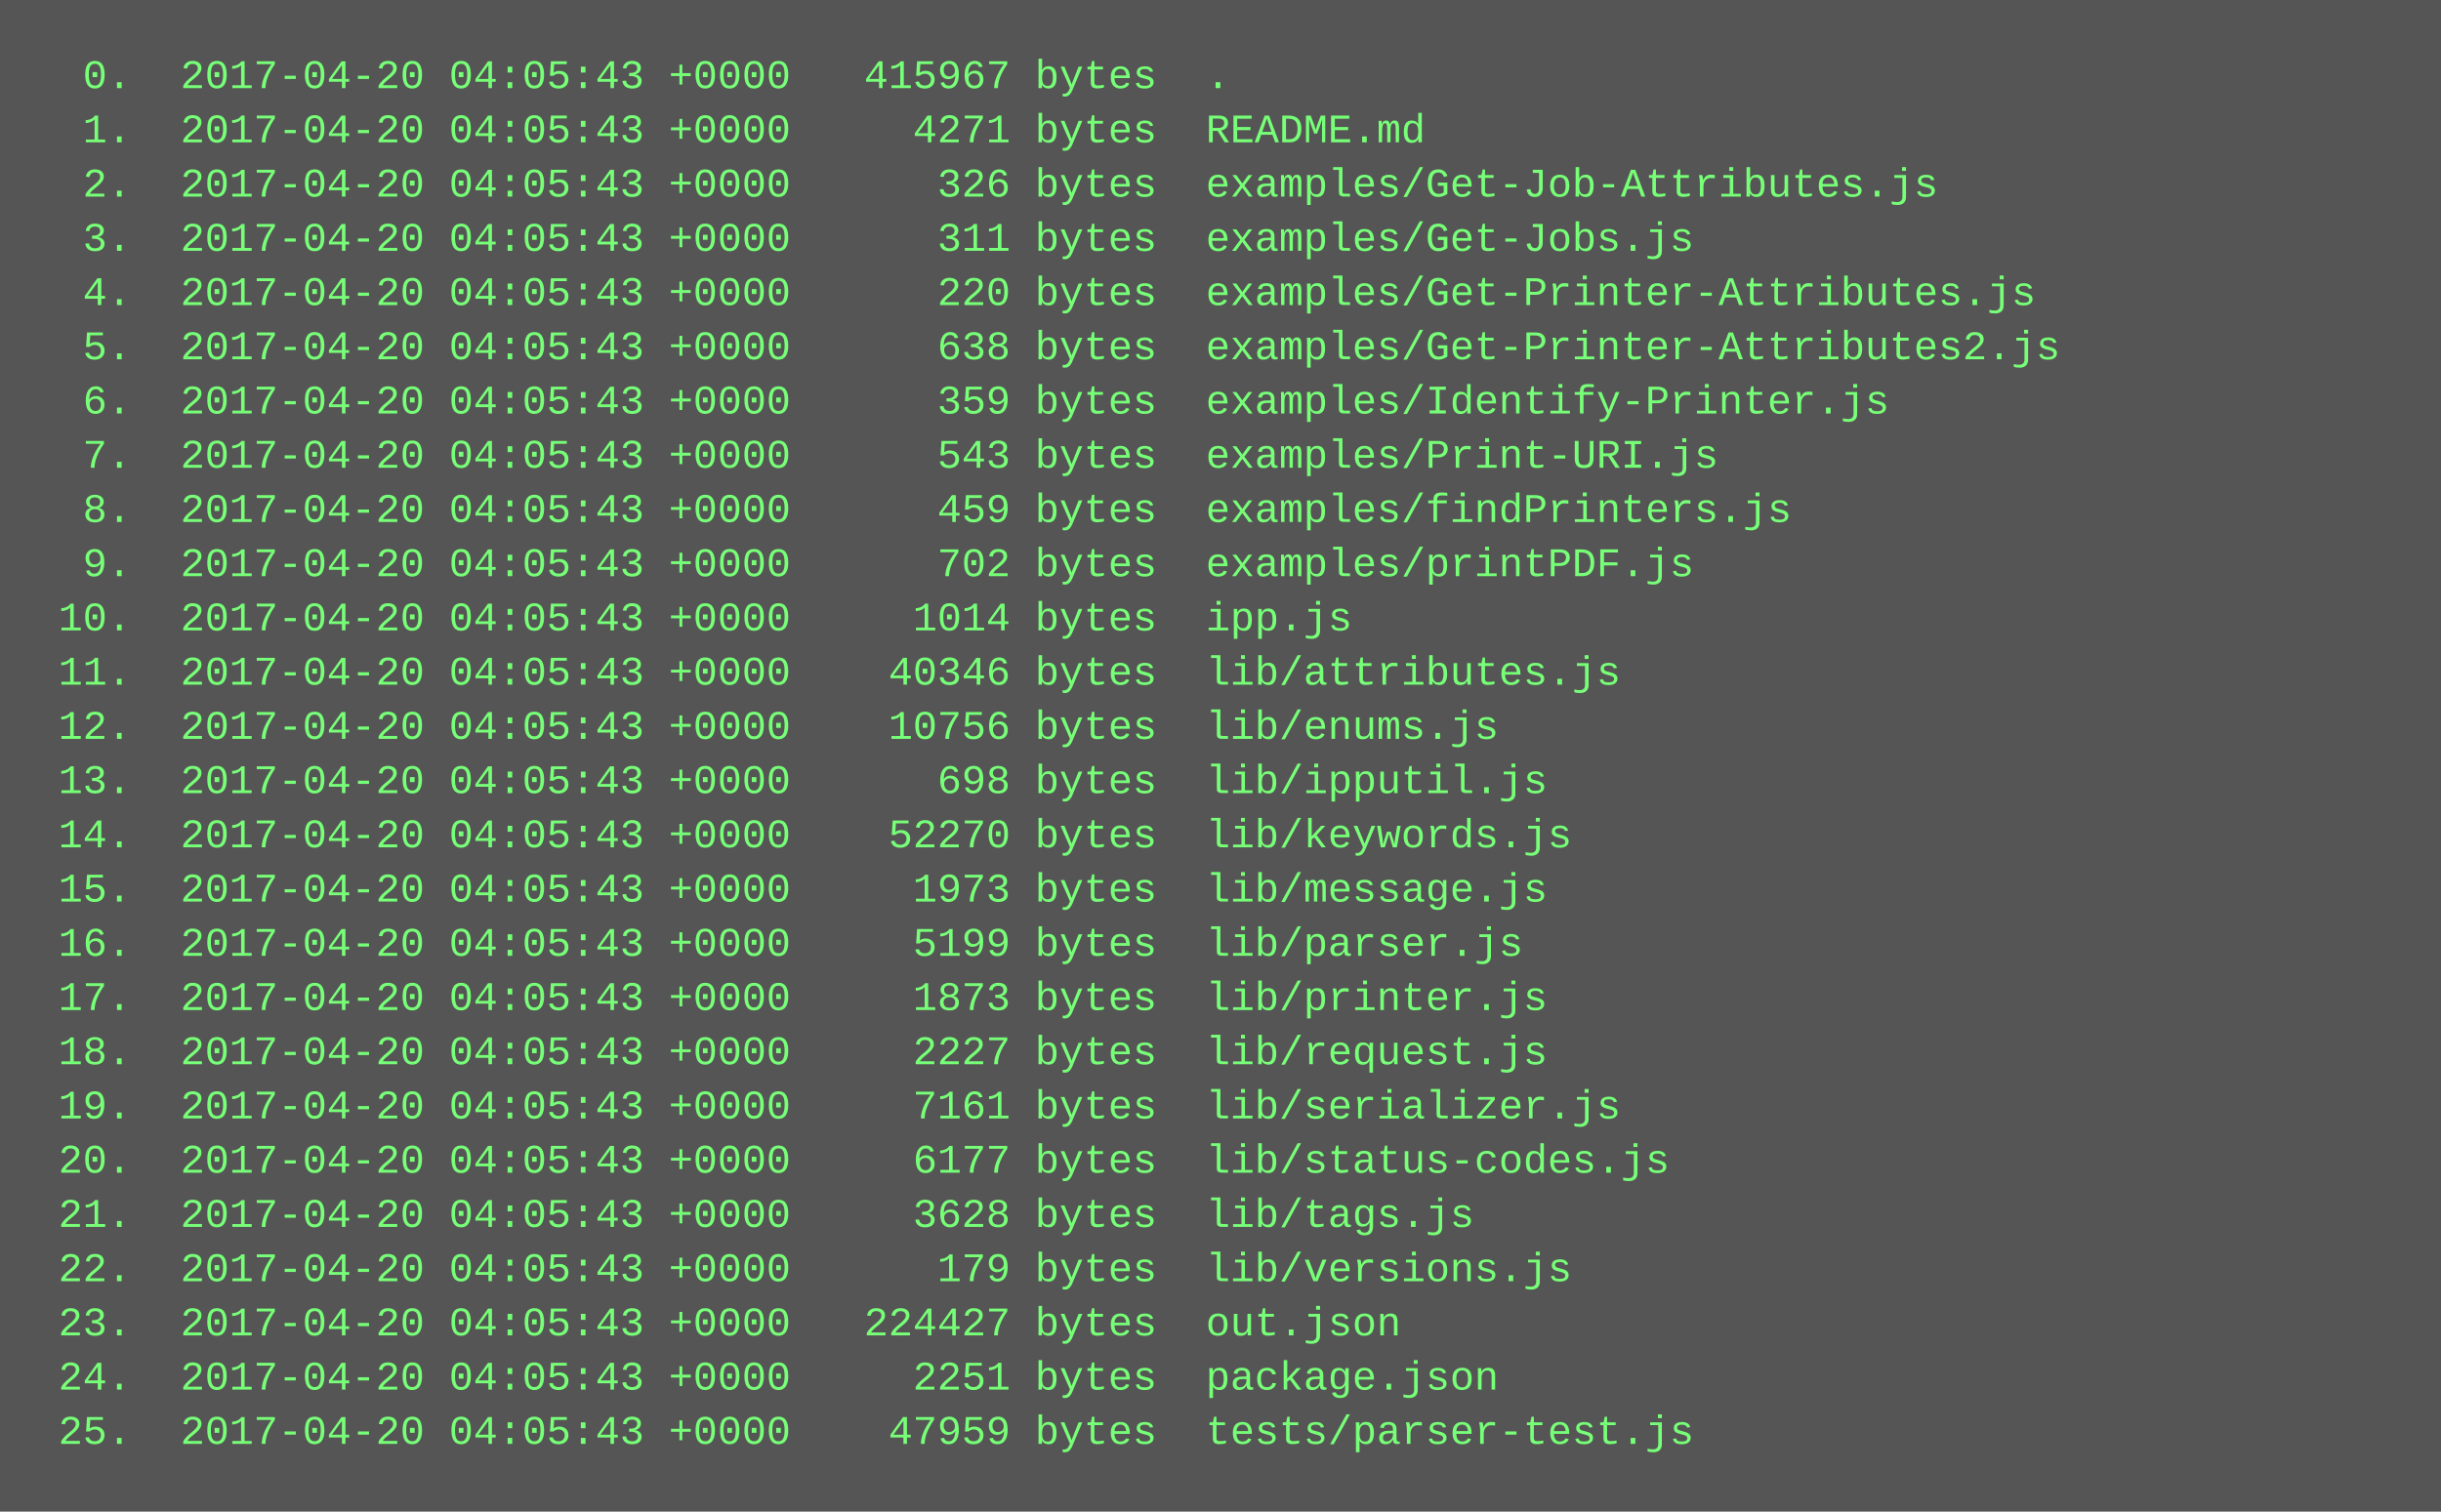
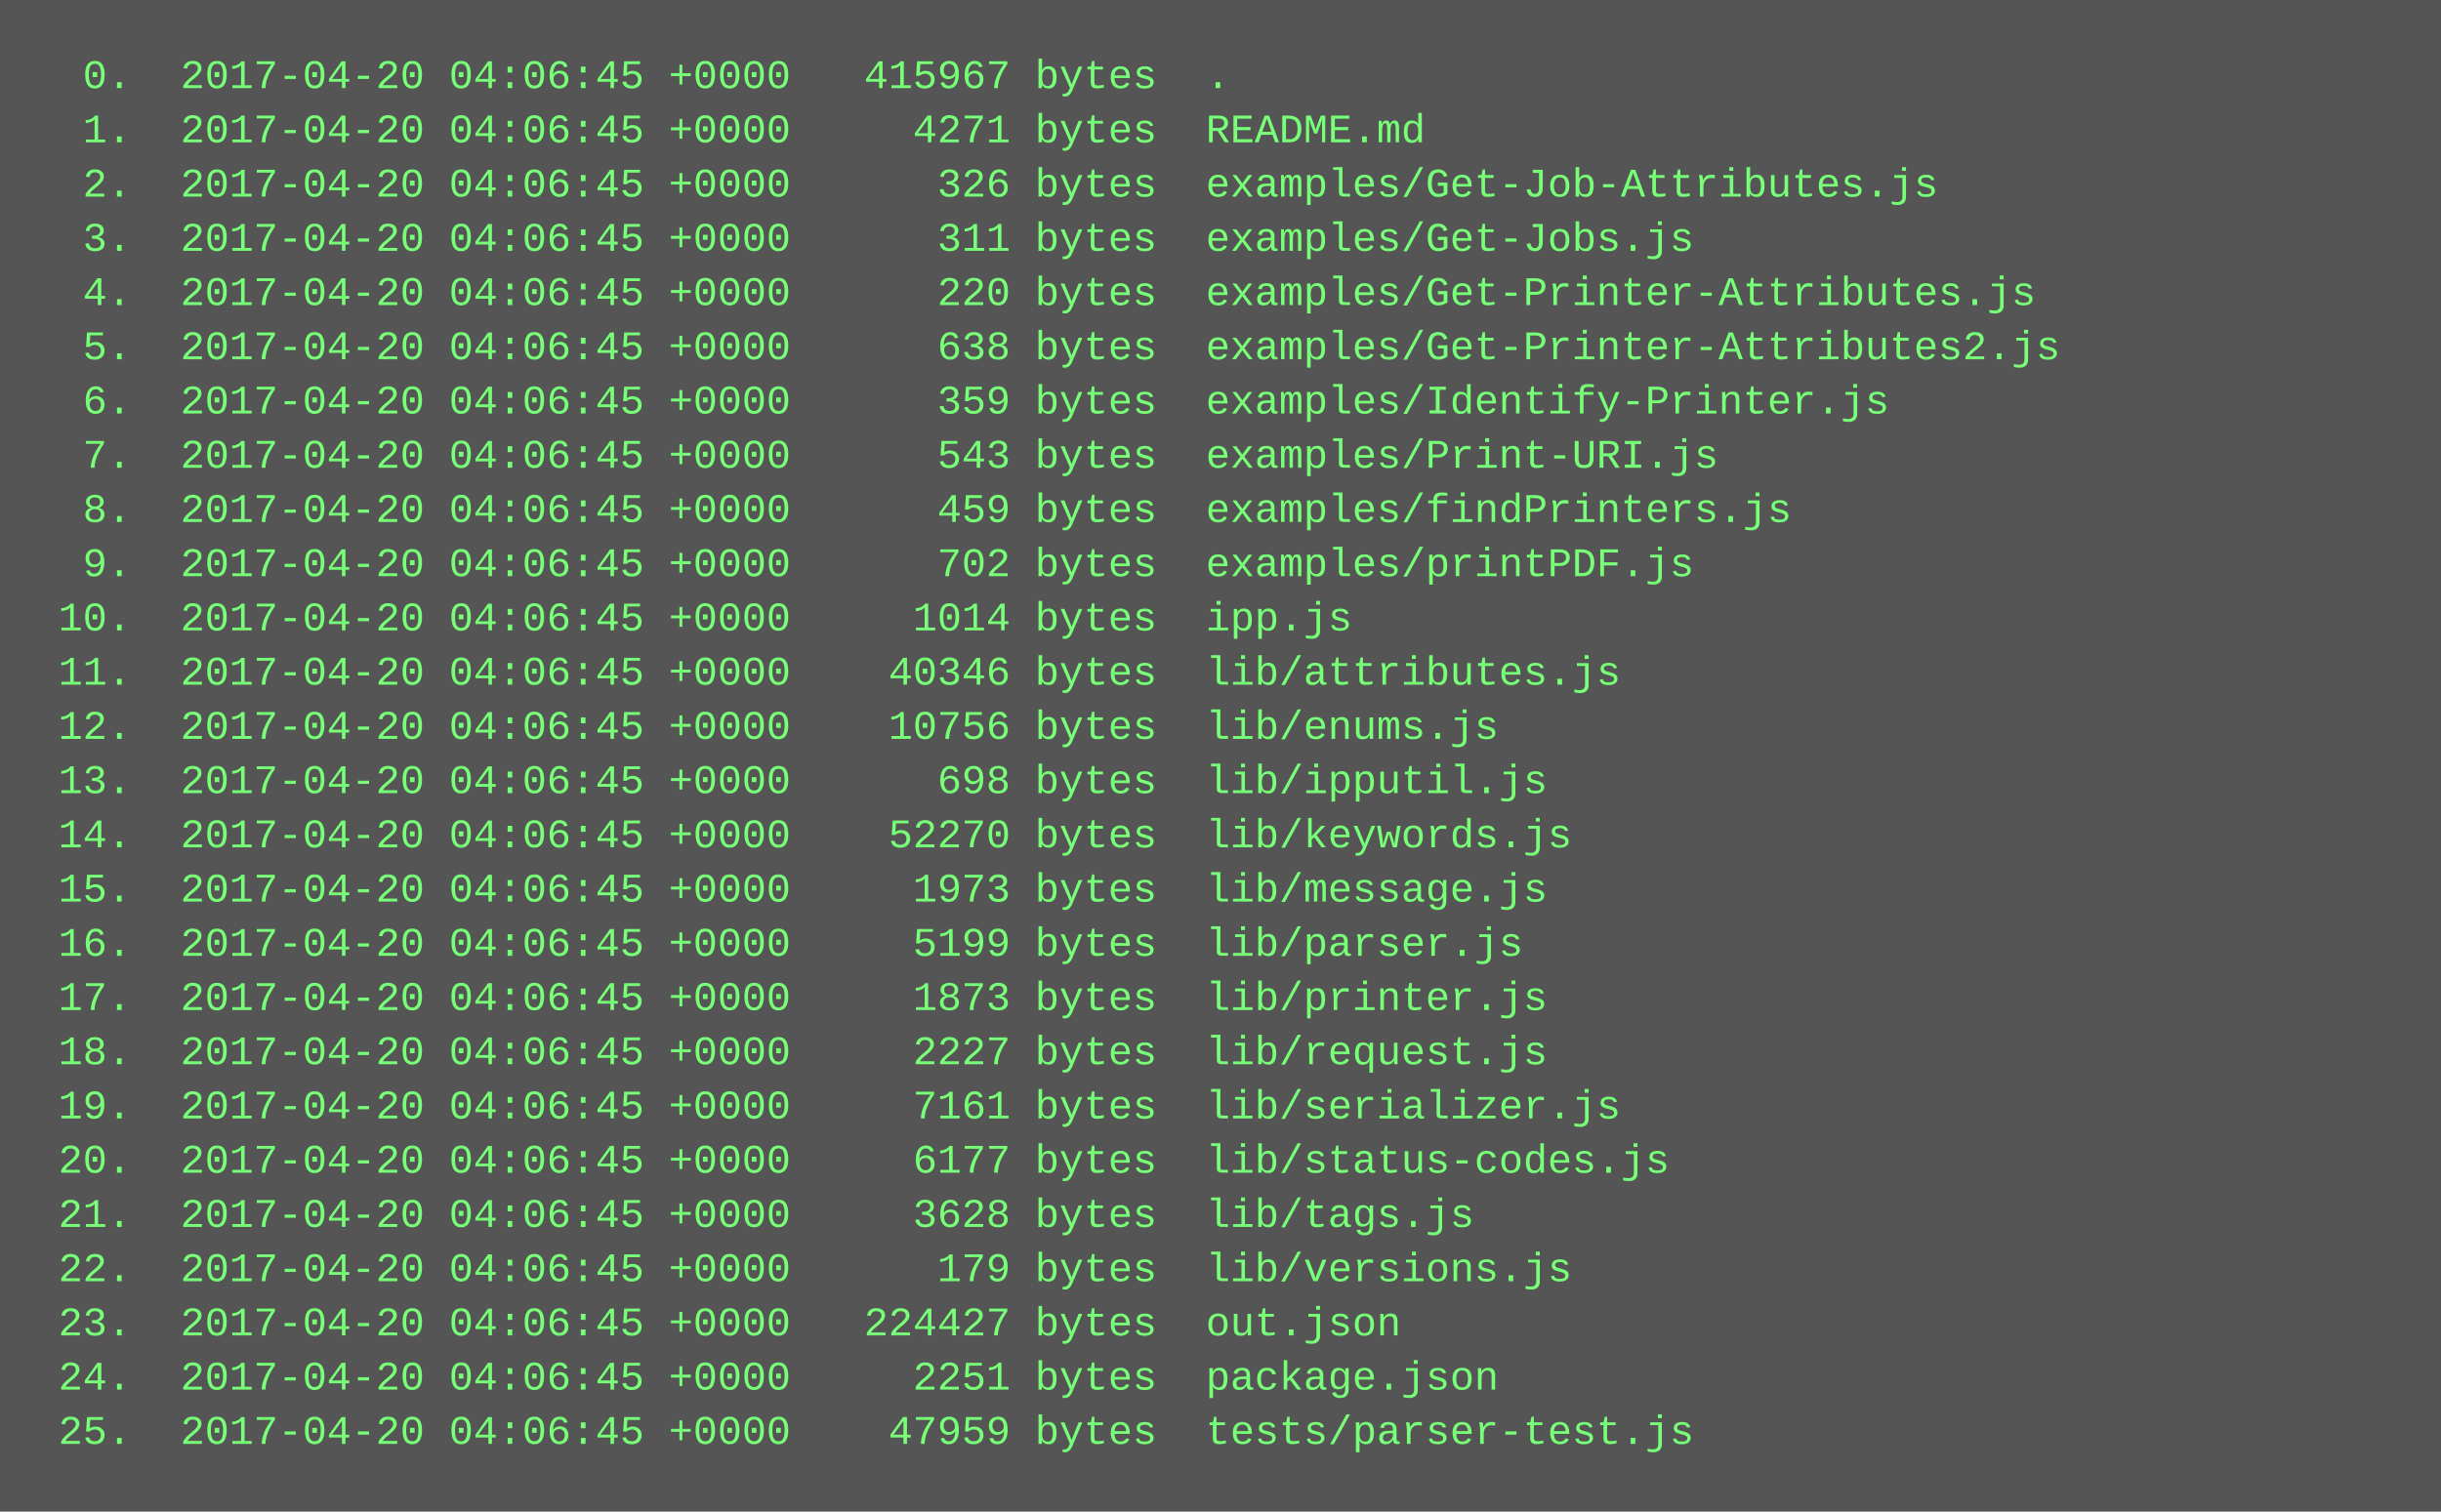
<svg xmlns="http://www.w3.org/2000/svg" height="446" width="720">
  <rect height="446" fill="#555" width="720" />
  <text fill="#7f7" font-family="Courier New" font-size="12" xml:space="preserve">
-     <tspan x="10" y="26">  0.  2017-04-20 04:05:43 +0000   415967 bytes  .</tspan>
-     <tspan x="10" y="42">  1.  2017-04-20 04:05:43 +0000     4271 bytes  README.md</tspan>
-     <tspan x="10" y="58">  2.  2017-04-20 04:05:43 +0000      326 bytes  examples/Get-Job-Attributes.js</tspan>
-     <tspan x="10" y="74">  3.  2017-04-20 04:05:43 +0000      311 bytes  examples/Get-Jobs.js</tspan>
-     <tspan x="10" y="90">  4.  2017-04-20 04:05:43 +0000      220 bytes  examples/Get-Printer-Attributes.js</tspan>
-     <tspan x="10" y="106">  5.  2017-04-20 04:05:43 +0000      638 bytes  examples/Get-Printer-Attributes2.js</tspan>
-     <tspan x="10" y="122">  6.  2017-04-20 04:05:43 +0000      359 bytes  examples/Identify-Printer.js</tspan>
-     <tspan x="10" y="138">  7.  2017-04-20 04:05:43 +0000      543 bytes  examples/Print-URI.js</tspan>
-     <tspan x="10" y="154">  8.  2017-04-20 04:05:43 +0000      459 bytes  examples/findPrinters.js</tspan>
-     <tspan x="10" y="170">  9.  2017-04-20 04:05:43 +0000      702 bytes  examples/printPDF.js</tspan>
-     <tspan x="10" y="186"> 10.  2017-04-20 04:05:43 +0000     1014 bytes  ipp.js</tspan>
-     <tspan x="10" y="202"> 11.  2017-04-20 04:05:43 +0000    40346 bytes  lib/attributes.js</tspan>
-     <tspan x="10" y="218"> 12.  2017-04-20 04:05:43 +0000    10756 bytes  lib/enums.js</tspan>
-     <tspan x="10" y="234"> 13.  2017-04-20 04:05:43 +0000      698 bytes  lib/ipputil.js</tspan>
-     <tspan x="10" y="250"> 14.  2017-04-20 04:05:43 +0000    52270 bytes  lib/keywords.js</tspan>
-     <tspan x="10" y="266"> 15.  2017-04-20 04:05:43 +0000     1973 bytes  lib/message.js</tspan>
-     <tspan x="10" y="282"> 16.  2017-04-20 04:05:43 +0000     5199 bytes  lib/parser.js</tspan>
-     <tspan x="10" y="298"> 17.  2017-04-20 04:05:43 +0000     1873 bytes  lib/printer.js</tspan>
-     <tspan x="10" y="314"> 18.  2017-04-20 04:05:43 +0000     2227 bytes  lib/request.js</tspan>
-     <tspan x="10" y="330"> 19.  2017-04-20 04:05:43 +0000     7161 bytes  lib/serializer.js</tspan>
-     <tspan x="10" y="346"> 20.  2017-04-20 04:05:43 +0000     6177 bytes  lib/status-codes.js</tspan>
-     <tspan x="10" y="362"> 21.  2017-04-20 04:05:43 +0000     3628 bytes  lib/tags.js</tspan>
-     <tspan x="10" y="378"> 22.  2017-04-20 04:05:43 +0000      179 bytes  lib/versions.js</tspan>
-     <tspan x="10" y="394"> 23.  2017-04-20 04:05:43 +0000   224427 bytes  out.json</tspan>
-     <tspan x="10" y="410"> 24.  2017-04-20 04:05:43 +0000     2251 bytes  package.json</tspan>
-     <tspan x="10" y="426"> 25.  2017-04-20 04:05:43 +0000    47959 bytes  tests/parser-test.js</tspan>
+     <tspan x="10" y="26">  0.  2017-04-20 04:06:45 +0000   415967 bytes  .</tspan>
+     <tspan x="10" y="42">  1.  2017-04-20 04:06:45 +0000     4271 bytes  README.md</tspan>
+     <tspan x="10" y="58">  2.  2017-04-20 04:06:45 +0000      326 bytes  examples/Get-Job-Attributes.js</tspan>
+     <tspan x="10" y="74">  3.  2017-04-20 04:06:45 +0000      311 bytes  examples/Get-Jobs.js</tspan>
+     <tspan x="10" y="90">  4.  2017-04-20 04:06:45 +0000      220 bytes  examples/Get-Printer-Attributes.js</tspan>
+     <tspan x="10" y="106">  5.  2017-04-20 04:06:45 +0000      638 bytes  examples/Get-Printer-Attributes2.js</tspan>
+     <tspan x="10" y="122">  6.  2017-04-20 04:06:45 +0000      359 bytes  examples/Identify-Printer.js</tspan>
+     <tspan x="10" y="138">  7.  2017-04-20 04:06:45 +0000      543 bytes  examples/Print-URI.js</tspan>
+     <tspan x="10" y="154">  8.  2017-04-20 04:06:45 +0000      459 bytes  examples/findPrinters.js</tspan>
+     <tspan x="10" y="170">  9.  2017-04-20 04:06:45 +0000      702 bytes  examples/printPDF.js</tspan>
+     <tspan x="10" y="186"> 10.  2017-04-20 04:06:45 +0000     1014 bytes  ipp.js</tspan>
+     <tspan x="10" y="202"> 11.  2017-04-20 04:06:45 +0000    40346 bytes  lib/attributes.js</tspan>
+     <tspan x="10" y="218"> 12.  2017-04-20 04:06:45 +0000    10756 bytes  lib/enums.js</tspan>
+     <tspan x="10" y="234"> 13.  2017-04-20 04:06:45 +0000      698 bytes  lib/ipputil.js</tspan>
+     <tspan x="10" y="250"> 14.  2017-04-20 04:06:45 +0000    52270 bytes  lib/keywords.js</tspan>
+     <tspan x="10" y="266"> 15.  2017-04-20 04:06:45 +0000     1973 bytes  lib/message.js</tspan>
+     <tspan x="10" y="282"> 16.  2017-04-20 04:06:45 +0000     5199 bytes  lib/parser.js</tspan>
+     <tspan x="10" y="298"> 17.  2017-04-20 04:06:45 +0000     1873 bytes  lib/printer.js</tspan>
+     <tspan x="10" y="314"> 18.  2017-04-20 04:06:45 +0000     2227 bytes  lib/request.js</tspan>
+     <tspan x="10" y="330"> 19.  2017-04-20 04:06:45 +0000     7161 bytes  lib/serializer.js</tspan>
+     <tspan x="10" y="346"> 20.  2017-04-20 04:06:45 +0000     6177 bytes  lib/status-codes.js</tspan>
+     <tspan x="10" y="362"> 21.  2017-04-20 04:06:45 +0000     3628 bytes  lib/tags.js</tspan>
+     <tspan x="10" y="378"> 22.  2017-04-20 04:06:45 +0000      179 bytes  lib/versions.js</tspan>
+     <tspan x="10" y="394"> 23.  2017-04-20 04:06:45 +0000   224427 bytes  out.json</tspan>
+     <tspan x="10" y="410"> 24.  2017-04-20 04:06:45 +0000     2251 bytes  package.json</tspan>
+     <tspan x="10" y="426"> 25.  2017-04-20 04:06:45 +0000    47959 bytes  tests/parser-test.js</tspan>
  </text>
</svg>
